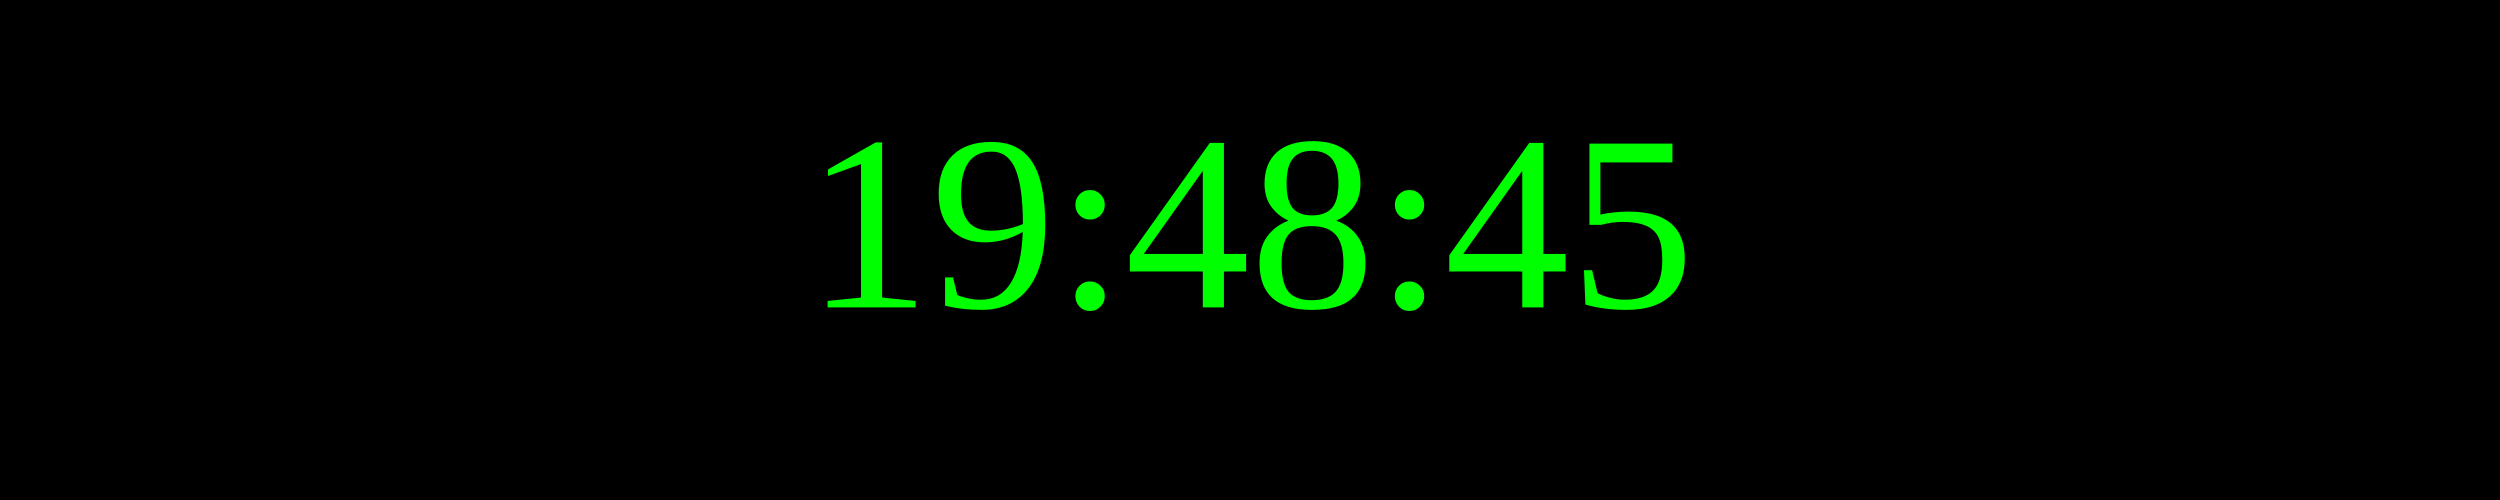
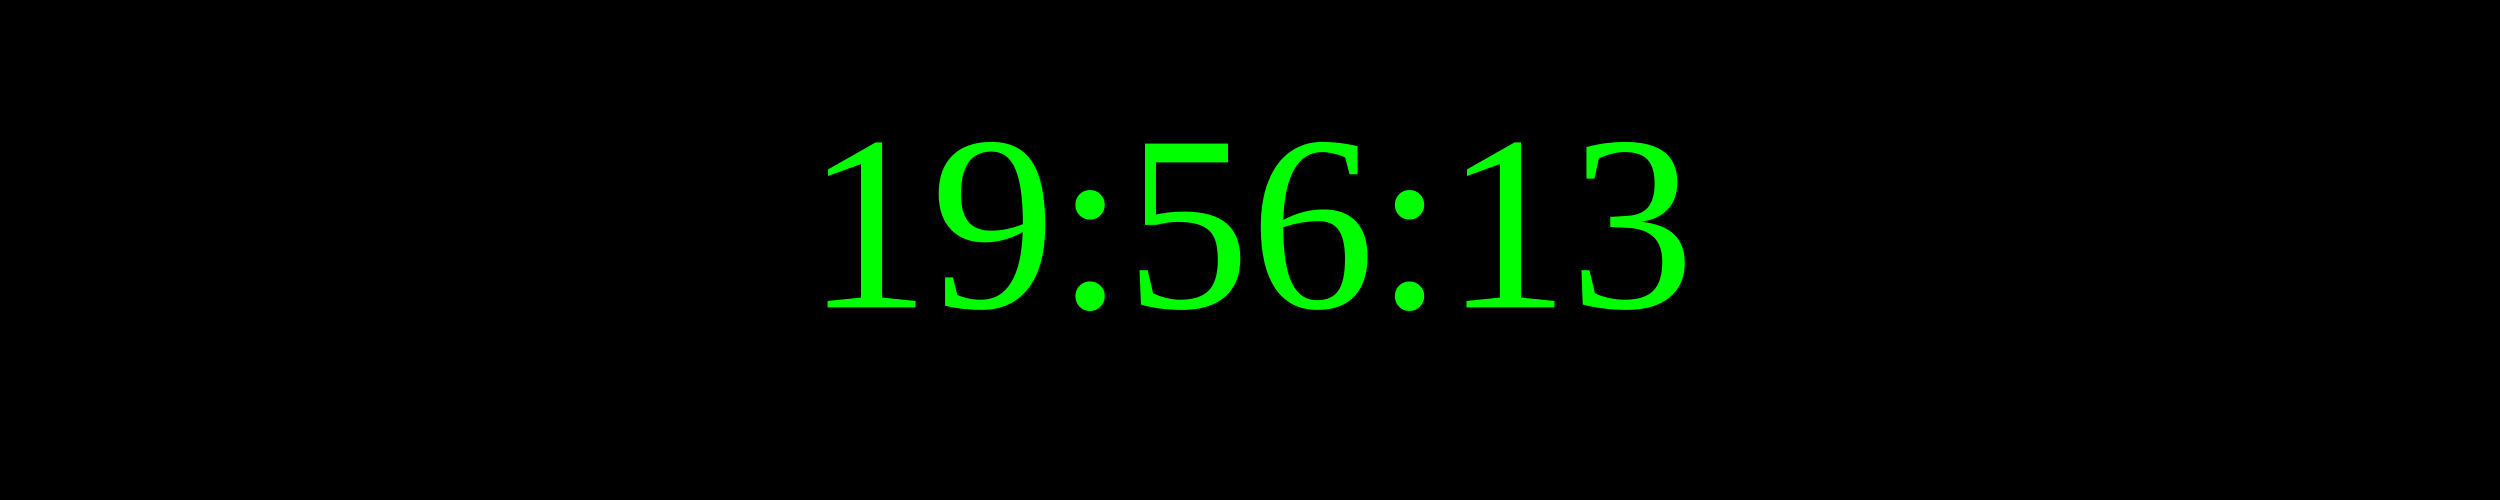
<svg xmlns="http://www.w3.org/2000/svg" width="250" height="50">
  <rect width="100%" height="100%" fill="black" />
  <text x="50%" y="50%" font-size="25" fill="lime" text-anchor="middle" dominant-baseline="middle">
- 19:48:45
+ 19:56:13
</text>
</svg>
